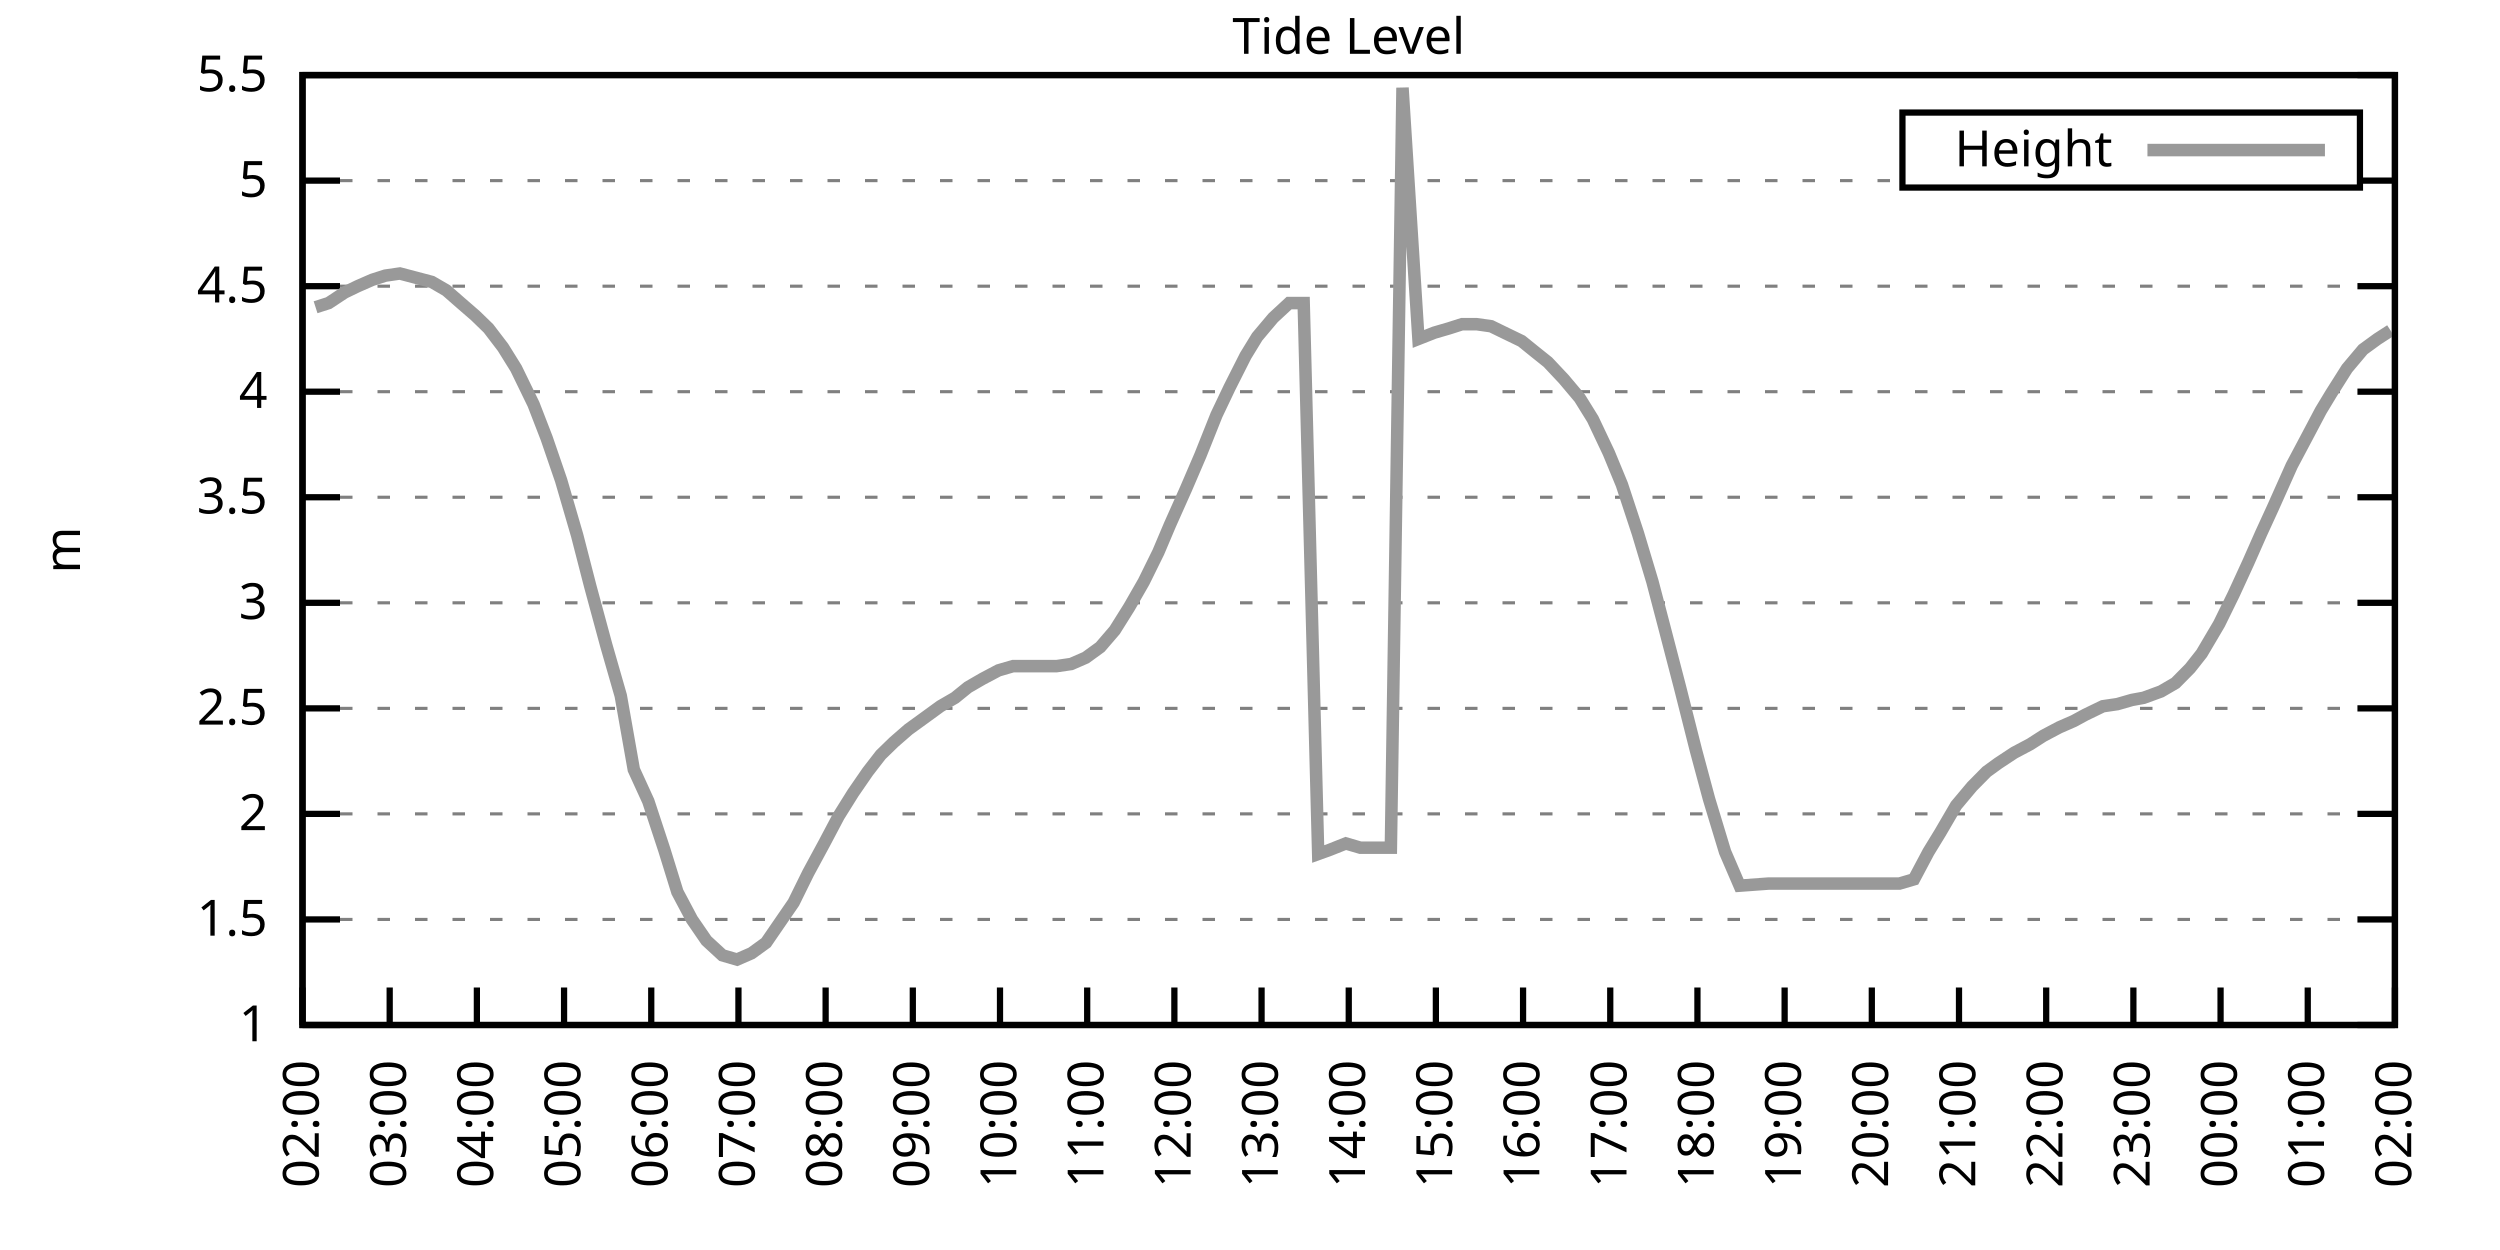
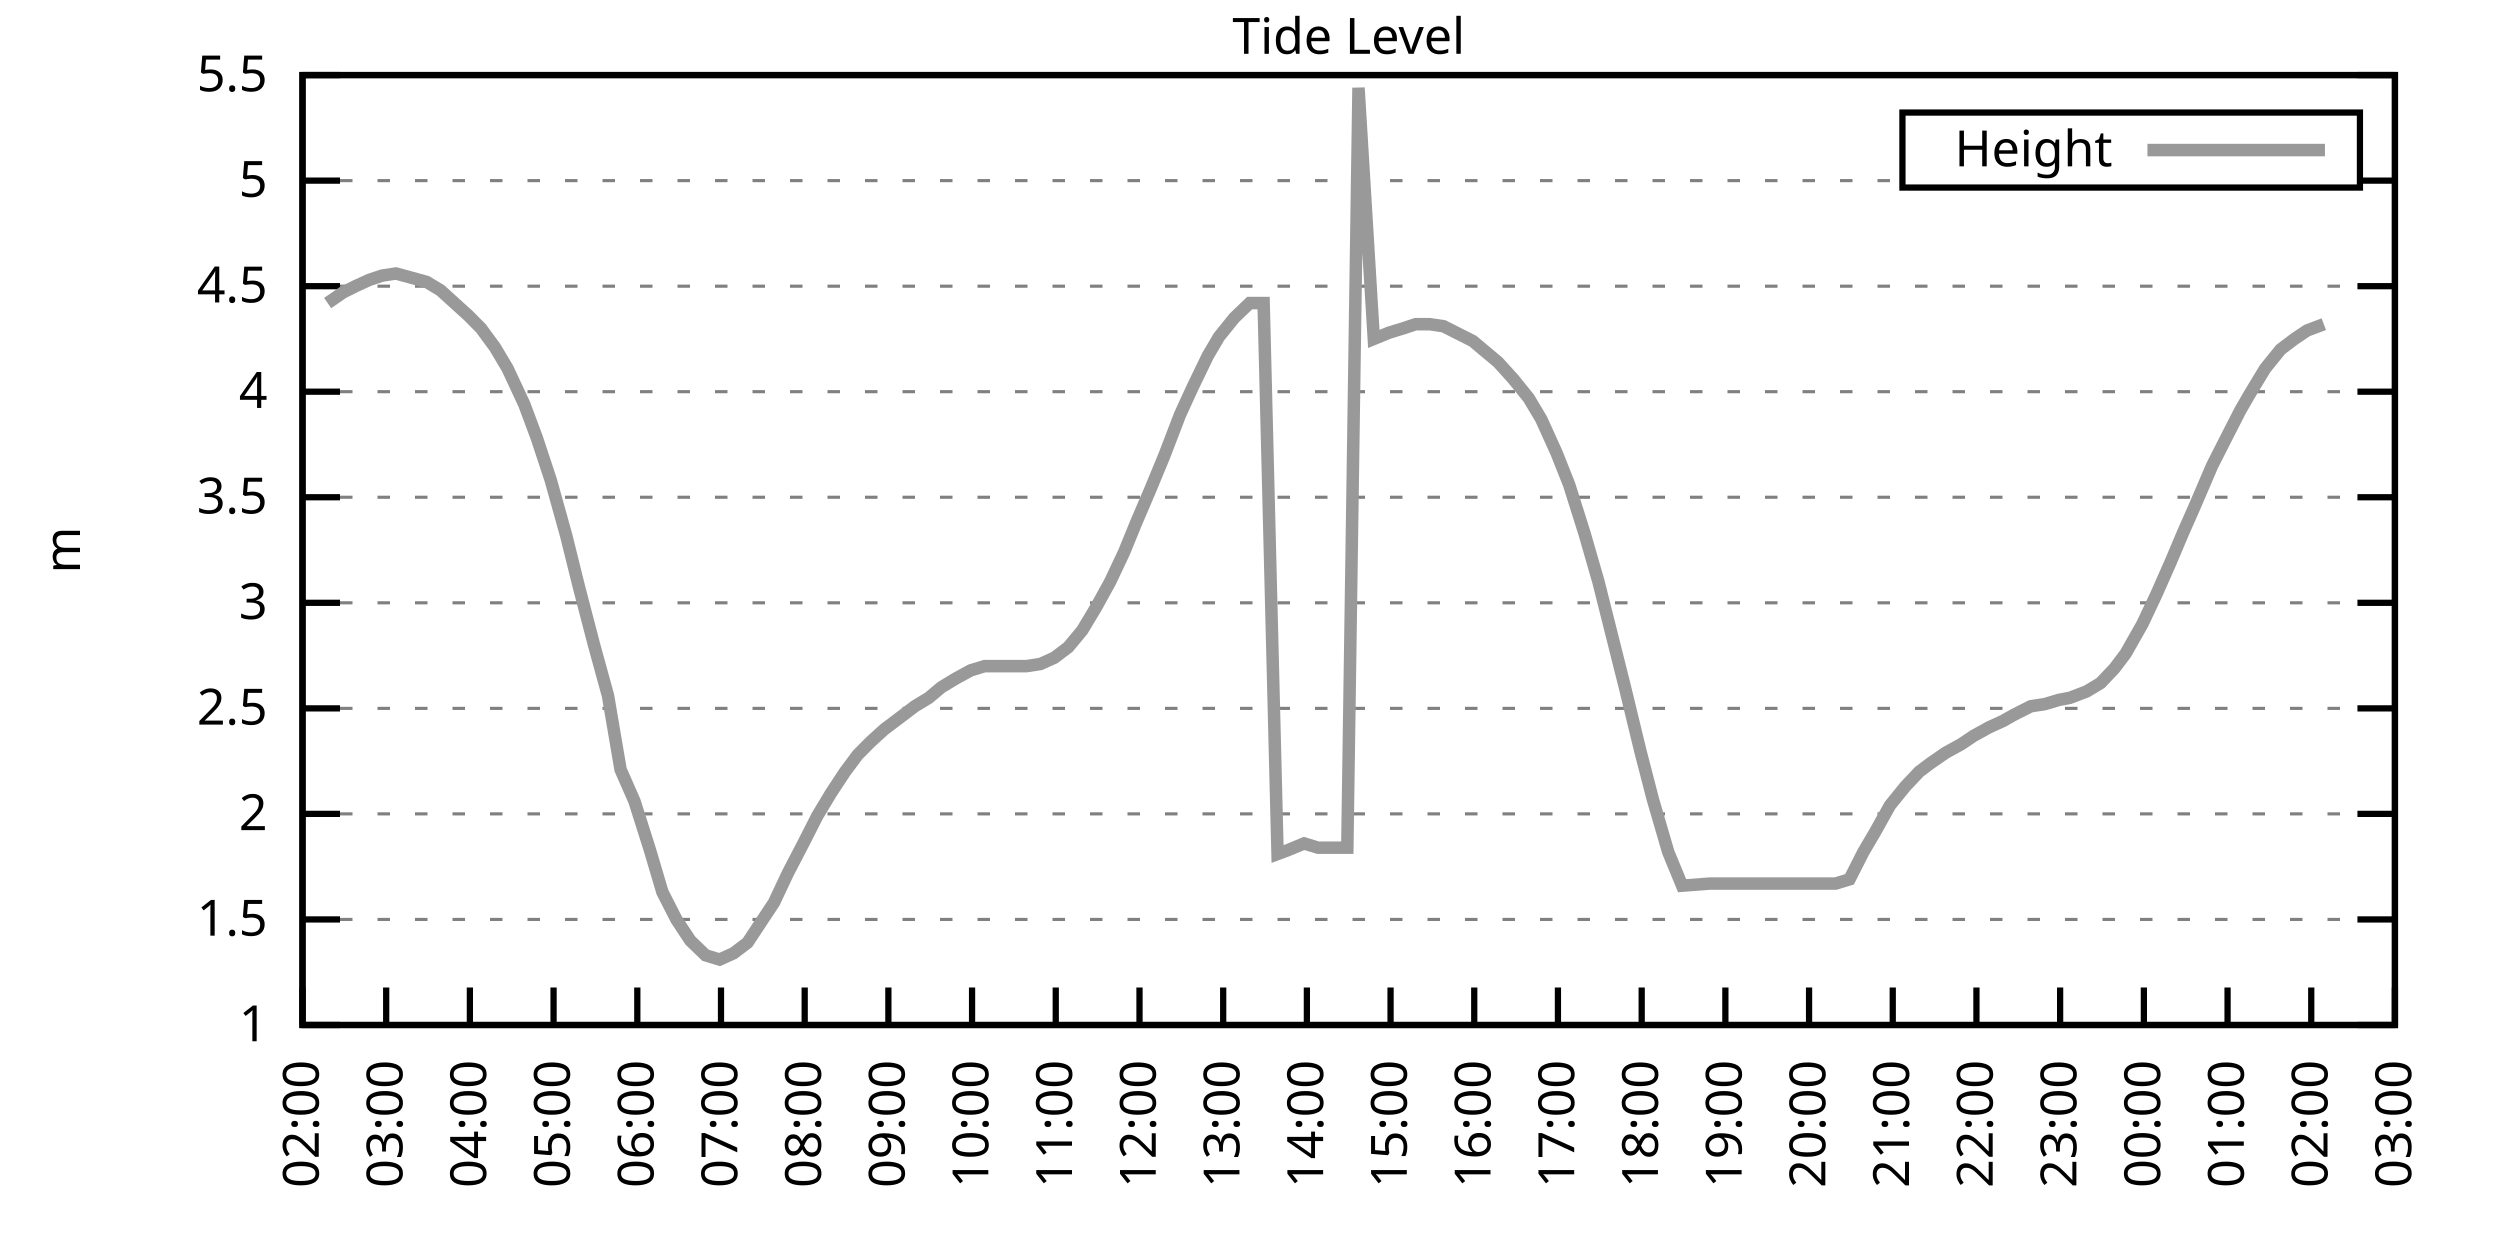
<svg xmlns="http://www.w3.org/2000/svg" xmlns:xlink="http://www.w3.org/1999/xlink" width="400" height="200" viewBox="0 0 400 200">
  <g id="gnuplot_canvas">
    <rect x="0" y="0" width="400" height="200" fill="none" />
    <defs>
      <circle id="gpDot" r="0.5" stroke-width="0.5" stroke="currentColor" />
      <path id="gpPt0" stroke-width="0.333" stroke="currentColor" d="M-1,0 h2 M0,-1 v2" />
      <path id="gpPt1" stroke-width="0.333" stroke="currentColor" d="M-1,-1 L1,1 M1,-1 L-1,1" />
      <path id="gpPt2" stroke-width="0.333" stroke="currentColor" d="M-1,0 L1,0 M0,-1 L0,1 M-1,-1 L1,1 M-1,1 L1,-1" />
      <rect id="gpPt3" stroke-width="0.333" stroke="currentColor" x="-1" y="-1" width="2" height="2" />
      <rect id="gpPt4" stroke-width="0.333" stroke="currentColor" fill="currentColor" x="-1" y="-1" width="2" height="2" />
      <circle id="gpPt5" stroke-width="0.333" stroke="currentColor" cx="0" cy="0" r="1" />
      <use xlink:href="#gpPt5" id="gpPt6" fill="currentColor" stroke="none" />
      <path id="gpPt7" stroke-width="0.333" stroke="currentColor" d="M0,-1.33 L-1.33,0.67 L1.33,0.67 z" />
      <use xlink:href="#gpPt7" id="gpPt8" fill="currentColor" stroke="none" />
      <use xlink:href="#gpPt7" id="gpPt9" stroke="currentColor" transform="rotate(180)" />
      <use xlink:href="#gpPt9" id="gpPt10" fill="currentColor" stroke="none" />
      <use xlink:href="#gpPt3" id="gpPt11" stroke="currentColor" transform="rotate(45)" />
      <use xlink:href="#gpPt11" id="gpPt12" fill="currentColor" stroke="none" />
      <path id="gpPt13" stroke-width="0.333" stroke="currentColor" d="M0,1.330 L1.265,0.411 L0.782,-1.067 L-0.782,-1.076 L-1.265,0.411 z" />
      <use xlink:href="#gpPt13" id="gpPt14" fill="currentColor" stroke="none" />
      <filter id="textbox" filterUnits="objectBoundingBox" x="0" y="0" height="1" width="1">
        <feFlood flood-color="white" flood-opacity="1" result="bgnd" />
        <feComposite in="SourceGraphic" in2="bgnd" operator="atop" />
      </filter>
      <filter id="greybox" filterUnits="objectBoundingBox" x="0" y="0" height="1" width="1">
        <feFlood flood-color="lightgrey" flood-opacity="1" result="grey" />
        <feComposite in="SourceGraphic" in2="grey" operator="atop" />
      </filter>
    </defs>
    <g fill="none" color="white" stroke="currentColor" stroke-width="1.00" stroke-linecap="butt" stroke-linejoin="miter">
</g>
    <g fill="none" color="black" stroke="currentColor" stroke-width="1.00" stroke-linecap="butt" stroke-linejoin="miter">
      <g stroke="none" shape-rendering="crispEdges">
        <polygon fill="rgb(255, 255, 255)" points="48.40,164.00 383.18,164.00 383.18,12.02 48.40,12.02 " />
      </g>
    </g>
    <g fill="none" color="black" stroke="currentColor" stroke-width="1.00" stroke-linecap="butt" stroke-linejoin="miter">
</g>
    <g fill="none" color="black" stroke="black" stroke-width="0.50" stroke-linecap="butt" stroke-linejoin="miter">
</g>
    <g fill="none" color="gray" stroke="currentColor" stroke-width="0.50" stroke-linecap="butt" stroke-linejoin="miter">
      <path stroke="gray" stroke-dasharray="2,4" class="gridline" d="M48.40,164.00 L383.19,164.00  " />
    </g>
    <g fill="none" color="gray" stroke="gray" stroke-width="1.00" stroke-linecap="butt" stroke-linejoin="miter">
</g>
    <g fill="none" color="black" stroke="currentColor" stroke-width="1.00" stroke-linecap="butt" stroke-linejoin="miter">
      <path stroke="black" d="M48.40,164.00 L54.40,164.00 M383.19,164.00 L377.19,164.00  " />
      <g transform="translate(42.80,166.60)" stroke="none" fill="black" font-family="Sans" font-size="8.00" text-anchor="end">
        <text>
          <tspan font-family="Sans"> 1</tspan>
        </text>
      </g>
    </g>
    <g fill="none" color="black" stroke="currentColor" stroke-width="1.00" stroke-linecap="butt" stroke-linejoin="miter">
</g>
    <g fill="none" color="black" stroke="black" stroke-width="0.50" stroke-linecap="butt" stroke-linejoin="miter">
</g>
    <g fill="none" color="gray" stroke="currentColor" stroke-width="0.50" stroke-linecap="butt" stroke-linejoin="miter">
      <path stroke="gray" stroke-dasharray="2,4" class="gridline" d="M48.40,147.11 L383.19,147.11  " />
    </g>
    <g fill="none" color="gray" stroke="gray" stroke-width="1.00" stroke-linecap="butt" stroke-linejoin="miter">
</g>
    <g fill="none" color="black" stroke="currentColor" stroke-width="1.00" stroke-linecap="butt" stroke-linejoin="miter">
      <path stroke="black" d="M48.40,147.11 L54.40,147.11 M383.19,147.11 L377.19,147.11  " />
      <g transform="translate(42.80,149.71)" stroke="none" fill="black" font-family="Sans" font-size="8.00" text-anchor="end">
        <text>
          <tspan font-family="Sans"> 1.5</tspan>
        </text>
      </g>
    </g>
    <g fill="none" color="black" stroke="currentColor" stroke-width="1.00" stroke-linecap="butt" stroke-linejoin="miter">
</g>
    <g fill="none" color="black" stroke="black" stroke-width="0.50" stroke-linecap="butt" stroke-linejoin="miter">
</g>
    <g fill="none" color="gray" stroke="currentColor" stroke-width="0.50" stroke-linecap="butt" stroke-linejoin="miter">
      <path stroke="gray" stroke-dasharray="2,4" class="gridline" d="M48.40,130.22 L383.19,130.22  " />
    </g>
    <g fill="none" color="gray" stroke="gray" stroke-width="1.00" stroke-linecap="butt" stroke-linejoin="miter">
</g>
    <g fill="none" color="black" stroke="currentColor" stroke-width="1.00" stroke-linecap="butt" stroke-linejoin="miter">
      <path stroke="black" d="M48.40,130.22 L54.40,130.22 M383.19,130.22 L377.19,130.22  " />
      <g transform="translate(42.80,132.82)" stroke="none" fill="black" font-family="Sans" font-size="8.00" text-anchor="end">
        <text>
          <tspan font-family="Sans"> 2</tspan>
        </text>
      </g>
    </g>
    <g fill="none" color="black" stroke="currentColor" stroke-width="1.00" stroke-linecap="butt" stroke-linejoin="miter">
</g>
    <g fill="none" color="black" stroke="black" stroke-width="0.50" stroke-linecap="butt" stroke-linejoin="miter">
</g>
    <g fill="none" color="gray" stroke="currentColor" stroke-width="0.50" stroke-linecap="butt" stroke-linejoin="miter">
      <path stroke="gray" stroke-dasharray="2,4" class="gridline" d="M48.40,113.34 L383.19,113.34  " />
    </g>
    <g fill="none" color="gray" stroke="gray" stroke-width="1.00" stroke-linecap="butt" stroke-linejoin="miter">
</g>
    <g fill="none" color="black" stroke="currentColor" stroke-width="1.00" stroke-linecap="butt" stroke-linejoin="miter">
      <path stroke="black" d="M48.40,113.34 L54.40,113.34 M383.19,113.34 L377.19,113.34  " />
      <g transform="translate(42.80,115.94)" stroke="none" fill="black" font-family="Sans" font-size="8.00" text-anchor="end">
        <text>
          <tspan font-family="Sans"> 2.5</tspan>
        </text>
      </g>
    </g>
    <g fill="none" color="black" stroke="currentColor" stroke-width="1.00" stroke-linecap="butt" stroke-linejoin="miter">
</g>
    <g fill="none" color="black" stroke="black" stroke-width="0.50" stroke-linecap="butt" stroke-linejoin="miter">
</g>
    <g fill="none" color="gray" stroke="currentColor" stroke-width="0.50" stroke-linecap="butt" stroke-linejoin="miter">
      <path stroke="gray" stroke-dasharray="2,4" class="gridline" d="M48.40,96.45 L383.19,96.45  " />
    </g>
    <g fill="none" color="gray" stroke="gray" stroke-width="1.00" stroke-linecap="butt" stroke-linejoin="miter">
</g>
    <g fill="none" color="black" stroke="currentColor" stroke-width="1.00" stroke-linecap="butt" stroke-linejoin="miter">
      <path stroke="black" d="M48.40,96.45 L54.40,96.45 M383.19,96.45 L377.19,96.45  " />
      <g transform="translate(42.80,99.05)" stroke="none" fill="black" font-family="Sans" font-size="8.00" text-anchor="end">
        <text>
          <tspan font-family="Sans"> 3</tspan>
        </text>
      </g>
    </g>
    <g fill="none" color="black" stroke="currentColor" stroke-width="1.00" stroke-linecap="butt" stroke-linejoin="miter">
</g>
    <g fill="none" color="black" stroke="black" stroke-width="0.50" stroke-linecap="butt" stroke-linejoin="miter">
</g>
    <g fill="none" color="gray" stroke="currentColor" stroke-width="0.50" stroke-linecap="butt" stroke-linejoin="miter">
      <path stroke="gray" stroke-dasharray="2,4" class="gridline" d="M48.40,79.56 L383.19,79.56  " />
    </g>
    <g fill="none" color="gray" stroke="gray" stroke-width="1.00" stroke-linecap="butt" stroke-linejoin="miter">
</g>
    <g fill="none" color="black" stroke="currentColor" stroke-width="1.00" stroke-linecap="butt" stroke-linejoin="miter">
      <path stroke="black" d="M48.40,79.56 L54.40,79.56 M383.19,79.56 L377.19,79.56  " />
      <g transform="translate(42.80,82.16)" stroke="none" fill="black" font-family="Sans" font-size="8.00" text-anchor="end">
        <text>
          <tspan font-family="Sans"> 3.5</tspan>
        </text>
      </g>
    </g>
    <g fill="none" color="black" stroke="currentColor" stroke-width="1.00" stroke-linecap="butt" stroke-linejoin="miter">
</g>
    <g fill="none" color="black" stroke="black" stroke-width="0.50" stroke-linecap="butt" stroke-linejoin="miter">
</g>
    <g fill="none" color="gray" stroke="currentColor" stroke-width="0.50" stroke-linecap="butt" stroke-linejoin="miter">
      <path stroke="gray" stroke-dasharray="2,4" class="gridline" d="M48.40,62.67 L383.19,62.67  " />
    </g>
    <g fill="none" color="gray" stroke="gray" stroke-width="1.00" stroke-linecap="butt" stroke-linejoin="miter">
</g>
    <g fill="none" color="black" stroke="currentColor" stroke-width="1.00" stroke-linecap="butt" stroke-linejoin="miter">
      <path stroke="black" d="M48.40,62.67 L54.40,62.67 M383.19,62.67 L377.19,62.67  " />
      <g transform="translate(42.80,65.27)" stroke="none" fill="black" font-family="Sans" font-size="8.00" text-anchor="end">
        <text>
          <tspan font-family="Sans"> 4</tspan>
        </text>
      </g>
    </g>
    <g fill="none" color="black" stroke="currentColor" stroke-width="1.00" stroke-linecap="butt" stroke-linejoin="miter">
</g>
    <g fill="none" color="black" stroke="black" stroke-width="0.50" stroke-linecap="butt" stroke-linejoin="miter">
</g>
    <g fill="none" color="gray" stroke="currentColor" stroke-width="0.50" stroke-linecap="butt" stroke-linejoin="miter">
      <path stroke="gray" stroke-dasharray="2,4" class="gridline" d="M48.40,45.79 L383.19,45.79  " />
    </g>
    <g fill="none" color="gray" stroke="gray" stroke-width="1.00" stroke-linecap="butt" stroke-linejoin="miter">
</g>
    <g fill="none" color="black" stroke="currentColor" stroke-width="1.00" stroke-linecap="butt" stroke-linejoin="miter">
      <path stroke="black" d="M48.40,45.79 L54.40,45.79 M383.19,45.79 L377.19,45.79  " />
      <g transform="translate(42.80,48.39)" stroke="none" fill="black" font-family="Sans" font-size="8.00" text-anchor="end">
        <text>
          <tspan font-family="Sans"> 4.5</tspan>
        </text>
      </g>
    </g>
    <g fill="none" color="black" stroke="currentColor" stroke-width="1.00" stroke-linecap="butt" stroke-linejoin="miter">
</g>
    <g fill="none" color="black" stroke="black" stroke-width="0.50" stroke-linecap="butt" stroke-linejoin="miter">
</g>
    <g fill="none" color="gray" stroke="currentColor" stroke-width="0.50" stroke-linecap="butt" stroke-linejoin="miter">
      <path stroke="gray" stroke-dasharray="2,4" class="gridline" d="M48.40,28.90 L304.39,28.90 M377.59,28.90 L383.19,28.90  " />
    </g>
    <g fill="none" color="gray" stroke="gray" stroke-width="1.00" stroke-linecap="butt" stroke-linejoin="miter">
</g>
    <g fill="none" color="black" stroke="currentColor" stroke-width="1.00" stroke-linecap="butt" stroke-linejoin="miter">
      <path stroke="black" d="M48.40,28.90 L54.40,28.90 M383.19,28.90 L377.19,28.90  " />
      <g transform="translate(42.80,31.50)" stroke="none" fill="black" font-family="Sans" font-size="8.00" text-anchor="end">
        <text>
          <tspan font-family="Sans"> 5</tspan>
        </text>
      </g>
    </g>
    <g fill="none" color="black" stroke="currentColor" stroke-width="1.00" stroke-linecap="butt" stroke-linejoin="miter">
</g>
    <g fill="none" color="black" stroke="black" stroke-width="0.50" stroke-linecap="butt" stroke-linejoin="miter">
</g>
    <g fill="none" color="gray" stroke="currentColor" stroke-width="0.50" stroke-linecap="butt" stroke-linejoin="miter">
      <path stroke="gray" stroke-dasharray="2,4" class="gridline" d="M48.40,12.01 L383.19,12.01  " />
    </g>
    <g fill="none" color="gray" stroke="gray" stroke-width="1.00" stroke-linecap="butt" stroke-linejoin="miter">
</g>
    <g fill="none" color="black" stroke="currentColor" stroke-width="1.00" stroke-linecap="butt" stroke-linejoin="miter">
      <path stroke="black" d="M48.40,12.01 L54.40,12.01 M383.19,12.01 L377.19,12.01  " />
      <g transform="translate(42.80,14.61)" stroke="none" fill="black" font-family="Sans" font-size="8.00" text-anchor="end">
        <text>
          <tspan font-family="Sans"> 5.5</tspan>
        </text>
      </g>
    </g>
    <g fill="none" color="black" stroke="currentColor" stroke-width="1.00" stroke-linecap="butt" stroke-linejoin="miter">
      <path stroke="black" d="M48.40,164.00 L48.40,158.00  " />
      <g transform="translate(51.00,169.60) rotate(270.00)" stroke="none" fill="black" font-family="Sans" font-size="8.00" text-anchor="end">
        <text>
          <tspan font-family="Sans">02:00</tspan>
        </text>
      </g>
    </g>
    <g fill="none" color="black" stroke="currentColor" stroke-width="1.00" stroke-linecap="butt" stroke-linejoin="miter">
-       <path stroke="black" d="M62.35,164.00 L62.35,158.00  " />
-       <g transform="translate(64.95,169.60) rotate(270.00)" stroke="none" fill="black" font-family="Sans" font-size="8.00" text-anchor="end">
+       <path stroke="black" d="M61.79,164.00 L61.79,158.00  " />
+       <g transform="translate(64.39,169.60) rotate(270.00)" stroke="none" fill="black" font-family="Sans" font-size="8.00" text-anchor="end">
        <text>
          <tspan font-family="Sans">03:00</tspan>
        </text>
      </g>
    </g>
    <g fill="none" color="black" stroke="currentColor" stroke-width="1.00" stroke-linecap="butt" stroke-linejoin="miter">
-       <path stroke="black" d="M76.30,164.00 L76.30,158.00  " />
-       <g transform="translate(78.90,169.60) rotate(270.00)" stroke="none" fill="black" font-family="Sans" font-size="8.00" text-anchor="end">
+       <path stroke="black" d="M75.18,164.00 L75.18,158.00  " />
+       <g transform="translate(77.78,169.60) rotate(270.00)" stroke="none" fill="black" font-family="Sans" font-size="8.00" text-anchor="end">
        <text>
          <tspan font-family="Sans">04:00</tspan>
        </text>
      </g>
    </g>
    <g fill="none" color="black" stroke="currentColor" stroke-width="1.00" stroke-linecap="butt" stroke-linejoin="miter">
-       <path stroke="black" d="M90.25,164.00 L90.25,158.00  " />
-       <g transform="translate(92.85,169.60) rotate(270.00)" stroke="none" fill="black" font-family="Sans" font-size="8.00" text-anchor="end">
+       <path stroke="black" d="M88.57,164.00 L88.57,158.00  " />
+       <g transform="translate(91.17,169.60) rotate(270.00)" stroke="none" fill="black" font-family="Sans" font-size="8.00" text-anchor="end">
        <text>
          <tspan font-family="Sans">05:00</tspan>
        </text>
      </g>
    </g>
    <g fill="none" color="black" stroke="currentColor" stroke-width="1.00" stroke-linecap="butt" stroke-linejoin="miter">
-       <path stroke="black" d="M104.20,164.00 L104.20,158.00  " />
-       <g transform="translate(106.80,169.60) rotate(270.00)" stroke="none" fill="black" font-family="Sans" font-size="8.00" text-anchor="end">
+       <path stroke="black" d="M101.97,164.00 L101.97,158.00  " />
+       <g transform="translate(104.57,169.60) rotate(270.00)" stroke="none" fill="black" font-family="Sans" font-size="8.00" text-anchor="end">
        <text>
          <tspan font-family="Sans">06:00</tspan>
        </text>
      </g>
    </g>
    <g fill="none" color="black" stroke="currentColor" stroke-width="1.00" stroke-linecap="butt" stroke-linejoin="miter">
-       <path stroke="black" d="M118.15,164.00 L118.15,158.00  " />
-       <g transform="translate(120.75,169.60) rotate(270.00)" stroke="none" fill="black" font-family="Sans" font-size="8.00" text-anchor="end">
+       <path stroke="black" d="M115.36,164.00 L115.36,158.00  " />
+       <g transform="translate(117.96,169.60) rotate(270.00)" stroke="none" fill="black" font-family="Sans" font-size="8.00" text-anchor="end">
        <text>
          <tspan font-family="Sans">07:00</tspan>
        </text>
      </g>
    </g>
    <g fill="none" color="black" stroke="currentColor" stroke-width="1.00" stroke-linecap="butt" stroke-linejoin="miter">
-       <path stroke="black" d="M132.10,164.00 L132.10,158.00  " />
-       <g transform="translate(134.70,169.60) rotate(270.00)" stroke="none" fill="black" font-family="Sans" font-size="8.00" text-anchor="end">
+       <path stroke="black" d="M128.75,164.00 L128.75,158.00  " />
+       <g transform="translate(131.35,169.60) rotate(270.00)" stroke="none" fill="black" font-family="Sans" font-size="8.00" text-anchor="end">
        <text>
          <tspan font-family="Sans">08:00</tspan>
        </text>
      </g>
    </g>
    <g fill="none" color="black" stroke="currentColor" stroke-width="1.00" stroke-linecap="butt" stroke-linejoin="miter">
-       <path stroke="black" d="M146.05,164.00 L146.05,158.00  " />
-       <g transform="translate(148.65,169.60) rotate(270.00)" stroke="none" fill="black" font-family="Sans" font-size="8.00" text-anchor="end">
+       <path stroke="black" d="M142.14,164.00 L142.14,158.00  " />
+       <g transform="translate(144.74,169.60) rotate(270.00)" stroke="none" fill="black" font-family="Sans" font-size="8.00" text-anchor="end">
        <text>
          <tspan font-family="Sans">09:00</tspan>
        </text>
      </g>
    </g>
    <g fill="none" color="black" stroke="currentColor" stroke-width="1.00" stroke-linecap="butt" stroke-linejoin="miter">
-       <path stroke="black" d="M160.00,164.00 L160.00,158.00  " />
-       <g transform="translate(162.60,169.60) rotate(270.00)" stroke="none" fill="black" font-family="Sans" font-size="8.00" text-anchor="end">
+       <path stroke="black" d="M155.53,164.00 L155.53,158.00  " />
+       <g transform="translate(158.13,169.60) rotate(270.00)" stroke="none" fill="black" font-family="Sans" font-size="8.00" text-anchor="end">
        <text>
          <tspan font-family="Sans">10:00</tspan>
        </text>
      </g>
    </g>
    <g fill="none" color="black" stroke="currentColor" stroke-width="1.00" stroke-linecap="butt" stroke-linejoin="miter">
-       <path stroke="black" d="M173.95,164.00 L173.95,158.00  " />
-       <g transform="translate(176.55,169.60) rotate(270.00)" stroke="none" fill="black" font-family="Sans" font-size="8.00" text-anchor="end">
+       <path stroke="black" d="M168.92,164.00 L168.92,158.00  " />
+       <g transform="translate(171.52,169.60) rotate(270.00)" stroke="none" fill="black" font-family="Sans" font-size="8.00" text-anchor="end">
        <text>
          <tspan font-family="Sans">11:00</tspan>
        </text>
      </g>
    </g>
    <g fill="none" color="black" stroke="currentColor" stroke-width="1.00" stroke-linecap="butt" stroke-linejoin="miter">
-       <path stroke="black" d="M187.90,164.00 L187.90,158.00  " />
-       <g transform="translate(190.50,169.60) rotate(270.00)" stroke="none" fill="black" font-family="Sans" font-size="8.00" text-anchor="end">
+       <path stroke="black" d="M182.32,164.00 L182.32,158.00  " />
+       <g transform="translate(184.92,169.60) rotate(270.00)" stroke="none" fill="black" font-family="Sans" font-size="8.00" text-anchor="end">
        <text>
          <tspan font-family="Sans">12:00</tspan>
        </text>
      </g>
    </g>
    <g fill="none" color="black" stroke="currentColor" stroke-width="1.00" stroke-linecap="butt" stroke-linejoin="miter">
-       <path stroke="black" d="M201.85,164.00 L201.85,158.00  " />
-       <g transform="translate(204.45,169.60) rotate(270.00)" stroke="none" fill="black" font-family="Sans" font-size="8.00" text-anchor="end">
+       <path stroke="black" d="M195.71,164.00 L195.71,158.00  " />
+       <g transform="translate(198.31,169.60) rotate(270.00)" stroke="none" fill="black" font-family="Sans" font-size="8.00" text-anchor="end">
        <text>
          <tspan font-family="Sans">13:00</tspan>
        </text>
      </g>
    </g>
    <g fill="none" color="black" stroke="currentColor" stroke-width="1.00" stroke-linecap="butt" stroke-linejoin="miter">
-       <path stroke="black" d="M215.80,164.00 L215.80,158.00  " />
-       <g transform="translate(218.40,169.60) rotate(270.00)" stroke="none" fill="black" font-family="Sans" font-size="8.00" text-anchor="end">
+       <path stroke="black" d="M209.10,164.00 L209.10,158.00  " />
+       <g transform="translate(211.70,169.60) rotate(270.00)" stroke="none" fill="black" font-family="Sans" font-size="8.00" text-anchor="end">
        <text>
          <tspan font-family="Sans">14:00</tspan>
        </text>
      </g>
    </g>
    <g fill="none" color="black" stroke="currentColor" stroke-width="1.00" stroke-linecap="butt" stroke-linejoin="miter">
-       <path stroke="black" d="M229.74,164.00 L229.74,158.00  " />
-       <g transform="translate(232.34,169.60) rotate(270.00)" stroke="none" fill="black" font-family="Sans" font-size="8.00" text-anchor="end">
+       <path stroke="black" d="M222.49,164.00 L222.49,158.00  " />
+       <g transform="translate(225.09,169.60) rotate(270.00)" stroke="none" fill="black" font-family="Sans" font-size="8.00" text-anchor="end">
        <text>
          <tspan font-family="Sans">15:00</tspan>
        </text>
      </g>
    </g>
    <g fill="none" color="black" stroke="currentColor" stroke-width="1.00" stroke-linecap="butt" stroke-linejoin="miter">
-       <path stroke="black" d="M243.69,164.00 L243.69,158.00  " />
-       <g transform="translate(246.29,169.60) rotate(270.00)" stroke="none" fill="black" font-family="Sans" font-size="8.00" text-anchor="end">
+       <path stroke="black" d="M235.88,164.00 L235.88,158.00  " />
+       <g transform="translate(238.48,169.60) rotate(270.00)" stroke="none" fill="black" font-family="Sans" font-size="8.00" text-anchor="end">
        <text>
          <tspan font-family="Sans">16:00</tspan>
        </text>
      </g>
    </g>
    <g fill="none" color="black" stroke="currentColor" stroke-width="1.00" stroke-linecap="butt" stroke-linejoin="miter">
-       <path stroke="black" d="M257.64,164.00 L257.64,158.00  " />
-       <g transform="translate(260.24,169.60) rotate(270.00)" stroke="none" fill="black" font-family="Sans" font-size="8.00" text-anchor="end">
+       <path stroke="black" d="M249.27,164.00 L249.27,158.00  " />
+       <g transform="translate(251.87,169.60) rotate(270.00)" stroke="none" fill="black" font-family="Sans" font-size="8.00" text-anchor="end">
        <text>
          <tspan font-family="Sans">17:00</tspan>
        </text>
      </g>
    </g>
    <g fill="none" color="black" stroke="currentColor" stroke-width="1.00" stroke-linecap="butt" stroke-linejoin="miter">
-       <path stroke="black" d="M271.59,164.00 L271.59,158.00  " />
-       <g transform="translate(274.19,169.60) rotate(270.00)" stroke="none" fill="black" font-family="Sans" font-size="8.00" text-anchor="end">
+       <path stroke="black" d="M262.67,164.00 L262.67,158.00  " />
+       <g transform="translate(265.27,169.60) rotate(270.00)" stroke="none" fill="black" font-family="Sans" font-size="8.00" text-anchor="end">
        <text>
          <tspan font-family="Sans">18:00</tspan>
        </text>
      </g>
    </g>
    <g fill="none" color="black" stroke="currentColor" stroke-width="1.00" stroke-linecap="butt" stroke-linejoin="miter">
-       <path stroke="black" d="M285.54,164.00 L285.54,158.00  " />
-       <g transform="translate(288.14,169.60) rotate(270.00)" stroke="none" fill="black" font-family="Sans" font-size="8.00" text-anchor="end">
+       <path stroke="black" d="M276.06,164.00 L276.06,158.00  " />
+       <g transform="translate(278.66,169.60) rotate(270.00)" stroke="none" fill="black" font-family="Sans" font-size="8.00" text-anchor="end">
        <text>
          <tspan font-family="Sans">19:00</tspan>
        </text>
      </g>
    </g>
    <g fill="none" color="black" stroke="currentColor" stroke-width="1.00" stroke-linecap="butt" stroke-linejoin="miter">
-       <path stroke="black" d="M299.49,164.00 L299.49,158.00  " />
-       <g transform="translate(302.09,169.60) rotate(270.00)" stroke="none" fill="black" font-family="Sans" font-size="8.00" text-anchor="end">
+       <path stroke="black" d="M289.45,164.00 L289.45,158.00  " />
+       <g transform="translate(292.05,169.60) rotate(270.00)" stroke="none" fill="black" font-family="Sans" font-size="8.00" text-anchor="end">
        <text>
          <tspan font-family="Sans">20:00</tspan>
        </text>
      </g>
    </g>
    <g fill="none" color="black" stroke="currentColor" stroke-width="1.00" stroke-linecap="butt" stroke-linejoin="miter">
-       <path stroke="black" d="M313.44,164.00 L313.44,158.00  " />
-       <g transform="translate(316.04,169.60) rotate(270.00)" stroke="none" fill="black" font-family="Sans" font-size="8.00" text-anchor="end">
+       <path stroke="black" d="M302.84,164.00 L302.84,158.00  " />
+       <g transform="translate(305.44,169.60) rotate(270.00)" stroke="none" fill="black" font-family="Sans" font-size="8.00" text-anchor="end">
        <text>
          <tspan font-family="Sans">21:00</tspan>
        </text>
      </g>
    </g>
    <g fill="none" color="black" stroke="currentColor" stroke-width="1.00" stroke-linecap="butt" stroke-linejoin="miter">
-       <path stroke="black" d="M327.39,164.00 L327.39,158.00  " />
-       <g transform="translate(329.99,169.60) rotate(270.00)" stroke="none" fill="black" font-family="Sans" font-size="8.00" text-anchor="end">
+       <path stroke="black" d="M316.23,164.00 L316.23,158.00  " />
+       <g transform="translate(318.83,169.60) rotate(270.00)" stroke="none" fill="black" font-family="Sans" font-size="8.00" text-anchor="end">
        <text>
          <tspan font-family="Sans">22:00</tspan>
        </text>
      </g>
    </g>
    <g fill="none" color="black" stroke="currentColor" stroke-width="1.00" stroke-linecap="butt" stroke-linejoin="miter">
-       <path stroke="black" d="M341.34,164.00 L341.34,158.00  " />
-       <g transform="translate(343.94,169.60) rotate(270.00)" stroke="none" fill="black" font-family="Sans" font-size="8.00" text-anchor="end">
+       <path stroke="black" d="M329.62,164.00 L329.62,158.00  " />
+       <g transform="translate(332.22,169.60) rotate(270.00)" stroke="none" fill="black" font-family="Sans" font-size="8.00" text-anchor="end">
        <text>
          <tspan font-family="Sans">23:00</tspan>
        </text>
      </g>
    </g>
    <g fill="none" color="black" stroke="currentColor" stroke-width="1.00" stroke-linecap="butt" stroke-linejoin="miter">
-       <path stroke="black" d="M355.29,164.00 L355.29,158.00  " />
-       <g transform="translate(357.89,169.60) rotate(270.00)" stroke="none" fill="black" font-family="Sans" font-size="8.00" text-anchor="end">
+       <path stroke="black" d="M343.02,164.00 L343.02,158.00  " />
+       <g transform="translate(345.62,169.60) rotate(270.00)" stroke="none" fill="black" font-family="Sans" font-size="8.00" text-anchor="end">
        <text>
          <tspan font-family="Sans">00:00</tspan>
        </text>
      </g>
    </g>
    <g fill="none" color="black" stroke="currentColor" stroke-width="1.00" stroke-linecap="butt" stroke-linejoin="miter">
-       <path stroke="black" d="M369.24,164.00 L369.24,158.00  " />
-       <g transform="translate(371.84,169.60) rotate(270.00)" stroke="none" fill="black" font-family="Sans" font-size="8.00" text-anchor="end">
+       <path stroke="black" d="M356.41,164.00 L356.41,158.00  " />
+       <g transform="translate(359.01,169.60) rotate(270.00)" stroke="none" fill="black" font-family="Sans" font-size="8.00" text-anchor="end">
        <text>
          <tspan font-family="Sans">01:00</tspan>
+         </text>
+       </g>
+     </g>
+     <g fill="none" color="black" stroke="currentColor" stroke-width="1.00" stroke-linecap="butt" stroke-linejoin="miter">
+       <path stroke="black" d="M369.80,164.00 L369.80,158.00  " />
+       <g transform="translate(372.40,169.60) rotate(270.00)" stroke="none" fill="black" font-family="Sans" font-size="8.00" text-anchor="end">
+         <text>
+           <tspan font-family="Sans">02:00</tspan>
        </text>
      </g>
    </g>
    <g fill="none" color="black" stroke="currentColor" stroke-width="1.00" stroke-linecap="butt" stroke-linejoin="miter">
      <path stroke="black" d="M383.19,164.00 L383.19,158.00  " />
      <g transform="translate(385.79,169.60) rotate(270.00)" stroke="none" fill="black" font-family="Sans" font-size="8.00" text-anchor="end">
        <text>
-           <tspan font-family="Sans">02:00</tspan>
+           <tspan font-family="Sans">03:00</tspan>
        </text>
      </g>
    </g>
    <g fill="none" color="black" stroke="currentColor" stroke-width="1.00" stroke-linecap="butt" stroke-linejoin="miter">
</g>
    <g fill="none" color="black" stroke="currentColor" stroke-width="1.00" stroke-linecap="butt" stroke-linejoin="miter">
      <path stroke="black" d="M48.40,12.01 L48.40,164.00 L383.19,164.00 L383.19,12.01 L48.40,12.01 Z  " />
    </g>
    <g fill="none" color="black" stroke="currentColor" stroke-width="1.00" stroke-linecap="butt" stroke-linejoin="miter">
</g>
    <g fill="none" color="black" stroke="currentColor" stroke-width="1.00" stroke-linecap="butt" stroke-linejoin="miter">
      <path stroke="black" d="M304.39,30.01 L304.39,18.01 L377.59,18.01 L377.59,30.01 L304.39,30.01 Z  " />
    </g>
    <g id="Tide_level_plot_1">
      <g fill="none" color="white" stroke="black" stroke-width="2.00" stroke-linecap="butt" stroke-linejoin="miter">
</g>
      <g fill="none" color="black" stroke="currentColor" stroke-width="2.00" stroke-linecap="butt" stroke-linejoin="miter">
        <g transform="translate(337.99,26.61)" stroke="none" fill="black" font-family="Sans" font-size="8.00" text-anchor="end">
          <text>
            <tspan font-family="Sans">Height</tspan>
          </text>
        </g>
      </g>
      <g fill="none" color="black" stroke="currentColor" stroke-width="2.00" stroke-linecap="butt" stroke-linejoin="miter">
-         <path stroke="rgb(153, 153, 153)" d="M343.59,24.01 L371.99,24.01 M50.49,49.16 L52.58,48.49 L55.14,46.80 L57.23,45.79 L59.56,44.77 L61.65,44.10   L63.98,43.76 L66.53,44.43 L69.09,45.11 L71.42,46.46 L73.74,48.49 L76.07,50.51 L78.16,52.54 L80.48,55.58   L82.58,58.96 L85.37,64.70 L87.46,70.10 L89.78,76.86 L92.34,85.64 L94.43,93.75 L96.99,103.20 L99.32,111.31   L101.41,123.13 L103.73,128.20 L106.29,135.97 L108.38,142.72 L110.71,147.11 L113.03,150.49 L115.59,152.85 L117.92,153.53   L120.24,152.52 L122.57,150.83 L124.89,147.45 L126.98,144.41 L129.31,139.68 L131.87,134.95 L134.19,130.56 L136.51,126.85   L138.84,123.47 L140.93,120.77 L143.02,118.74 L145.35,116.71 L147.67,115.03 L150.46,113.00 L152.79,111.65 L154.88,109.96   L157.21,108.61 L159.76,107.26 L162.09,106.58 L164.41,106.58 L166.27,106.58 L169.06,106.58 L171.39,106.24 L173.71,105.23   L176.04,103.54 L178.36,100.84 L180.69,97.12 L183.01,93.07 L185.34,88.34 L187.20,83.95 L189.76,78.21 L192.08,72.81   L194.64,66.39 L196.73,62.00 L199.29,56.93 L201.15,53.89 L203.71,50.85 L206.26,48.49 L208.59,48.49 L210.91,136.64   L212.77,135.97 L215.33,134.95 L217.65,135.63 L220.21,135.63 L222.54,135.63 L224.40,14.04 L226.95,54.23 L229.51,53.22   L231.84,52.54 L233.93,51.87 L236.25,51.87 L238.58,52.20 L240.67,53.22 L243.46,54.57 L245.55,56.26 L247.65,57.94   L250.20,60.65 L252.76,63.69 L254.85,67.06 L257.41,72.47 L259.50,77.53 L262.06,85.30 L264.39,93.07 L266.25,100.16   L268.80,109.96 L271.36,120.09 L273.45,127.86 L276.01,136.30 L278.34,141.71 L282.99,141.37 L284.85,141.37 L287.64,141.37   L289.96,141.37 L292.05,141.37 L294.38,141.37 L296.94,141.37 L299.03,141.37 L301.58,141.37 L303.91,141.37 L306.23,140.69   L308.56,136.30 L310.42,133.26 L312.98,128.87 L315.53,125.83 L317.86,123.47 L319.72,122.12 L322.28,120.43 L324.83,119.08   L326.93,117.73 L329.48,116.38 L331.81,115.36 L333.67,114.35 L336.46,113.00 L338.78,112.66 L341.11,111.99 L342.97,111.65   L345.76,110.63 L348.08,109.28 L350.41,106.92 L352.27,104.56 L355.06,99.83 L357.38,95.10 L359.71,90.03 L361.80,85.30   L363.66,81.25 L366.68,74.49 L369.01,70.10 L371.33,65.71 L372.96,63.01 L375.52,58.96 L378.08,55.92 L380.40,54.23   L382.49,52.88  " />
+         <path stroke="rgb(153, 153, 153)" d="M343.59,24.01 L371.99,24.01 M52.42,48.49 L54.87,46.80 L56.88,45.79 L59.11,44.77 L61.12,44.10 L63.35,43.76   L65.81,44.43 L68.26,45.11 L70.50,46.46 L72.73,48.49 L74.96,50.51 L76.97,52.54 L79.20,55.58 L81.21,58.96   L83.89,64.70 L85.90,70.10 L88.13,76.86 L90.58,85.64 L92.59,93.75 L95.05,103.20 L97.28,111.31 L99.29,123.13   L101.52,128.20 L103.98,135.97 L105.98,142.72 L108.22,147.11 L110.45,150.49 L112.90,152.85 L115.13,153.53 L117.37,152.52   L119.60,150.83 L121.83,147.45 L123.84,144.41 L126.07,139.68 L128.53,134.95 L130.76,130.56 L132.99,126.85 L135.22,123.47   L137.23,120.77 L139.24,118.74 L141.47,116.71 L143.70,115.03 L146.38,113.00 L148.61,111.65 L150.62,109.96 L152.85,108.61   L155.31,107.26 L157.54,106.58 L159.77,106.58 L161.56,106.58 L164.24,106.58 L166.47,106.24 L168.70,105.23 L170.93,103.54   L173.17,100.84 L175.40,97.12 L177.63,93.07 L179.86,88.34 L181.65,83.95 L184.10,78.21 L186.33,72.81 L188.79,66.39   L190.80,62.00 L193.25,56.93 L195.04,53.89 L197.49,50.85 L199.95,48.49 L202.18,48.49 L204.41,136.64 L206.20,135.97   L208.65,134.95 L210.88,135.63 L213.34,135.63 L215.57,135.63 L217.36,14.04 L219.81,54.23 L222.27,53.22 L224.50,52.54   L226.51,51.87 L228.74,51.87 L230.97,52.20 L232.98,53.22 L235.66,54.57 L237.67,56.26 L239.68,57.94 L242.13,60.65   L244.59,63.69 L246.60,67.06 L249.05,72.47 L251.06,77.53 L253.51,85.30 L255.75,93.07 L257.53,100.16 L259.99,109.96   L262.44,120.09 L264.45,127.86 L266.91,136.30 L269.14,141.71 L273.60,141.37 L275.39,141.37 L278.07,141.37 L280.30,141.37   L282.31,141.37 L284.54,141.37 L286.99,141.37 L289.00,141.37 L291.46,141.37 L293.69,141.37 L295.92,140.69 L298.15,136.30   L299.94,133.26 L302.39,128.87 L304.85,125.83 L307.08,123.47 L308.87,122.12 L311.32,120.43 L313.78,119.08 L315.79,117.73   L318.24,116.38 L320.47,115.36 L322.26,114.35 L324.94,113.00 L327.17,112.66 L329.40,111.99 L331.19,111.65 L333.86,110.63   L336.10,109.28 L338.33,106.92 L340.11,104.56 L342.79,99.83 L345.02,95.10 L347.26,90.03 L349.26,85.30 L351.05,81.25   L353.95,74.49 L356.18,70.10 L358.42,65.71 L359.98,63.01 L362.43,58.96 L364.89,55.92 L367.12,54.23 L369.13,52.88   L371.81,51.87  " />
      </g>
    </g>
    <g fill="none" color="black" stroke="currentColor" stroke-width="2.00" stroke-linecap="butt" stroke-linejoin="miter">
</g>
    <g fill="none" color="black" stroke="black" stroke-width="1.00" stroke-linecap="butt" stroke-linejoin="miter">
</g>
    <g fill="none" color="black" stroke="currentColor" stroke-width="1.00" stroke-linecap="butt" stroke-linejoin="miter">
      <path stroke="black" d="M48.40,12.01 L48.40,164.00 L383.19,164.00 L383.19,12.01 L48.40,12.01 Z  " />
      <g transform="translate(12.80,88.01) rotate(270.00)" stroke="none" fill="black" font-family="Sans" font-size="8.00" text-anchor="middle">
        <text>
          <tspan font-family="Sans">m</tspan>
        </text>
      </g>
    </g>
    <g fill="none" color="black" stroke="currentColor" stroke-width="1.00" stroke-linecap="butt" stroke-linejoin="miter">
</g>
    <g fill="none" color="black" stroke="currentColor" stroke-width="1.00" stroke-linecap="butt" stroke-linejoin="miter">
      <g transform="translate(215.79,8.61)" stroke="none" fill="black" font-family="Sans" font-size="8.00" text-anchor="middle">
        <text>
          <tspan font-family="Sans">Tide Level</tspan>
        </text>
      </g>
    </g>
    <g fill="none" color="black" stroke="currentColor" stroke-width="1.00" stroke-linecap="butt" stroke-linejoin="miter">
</g>
  </g>
</svg>
